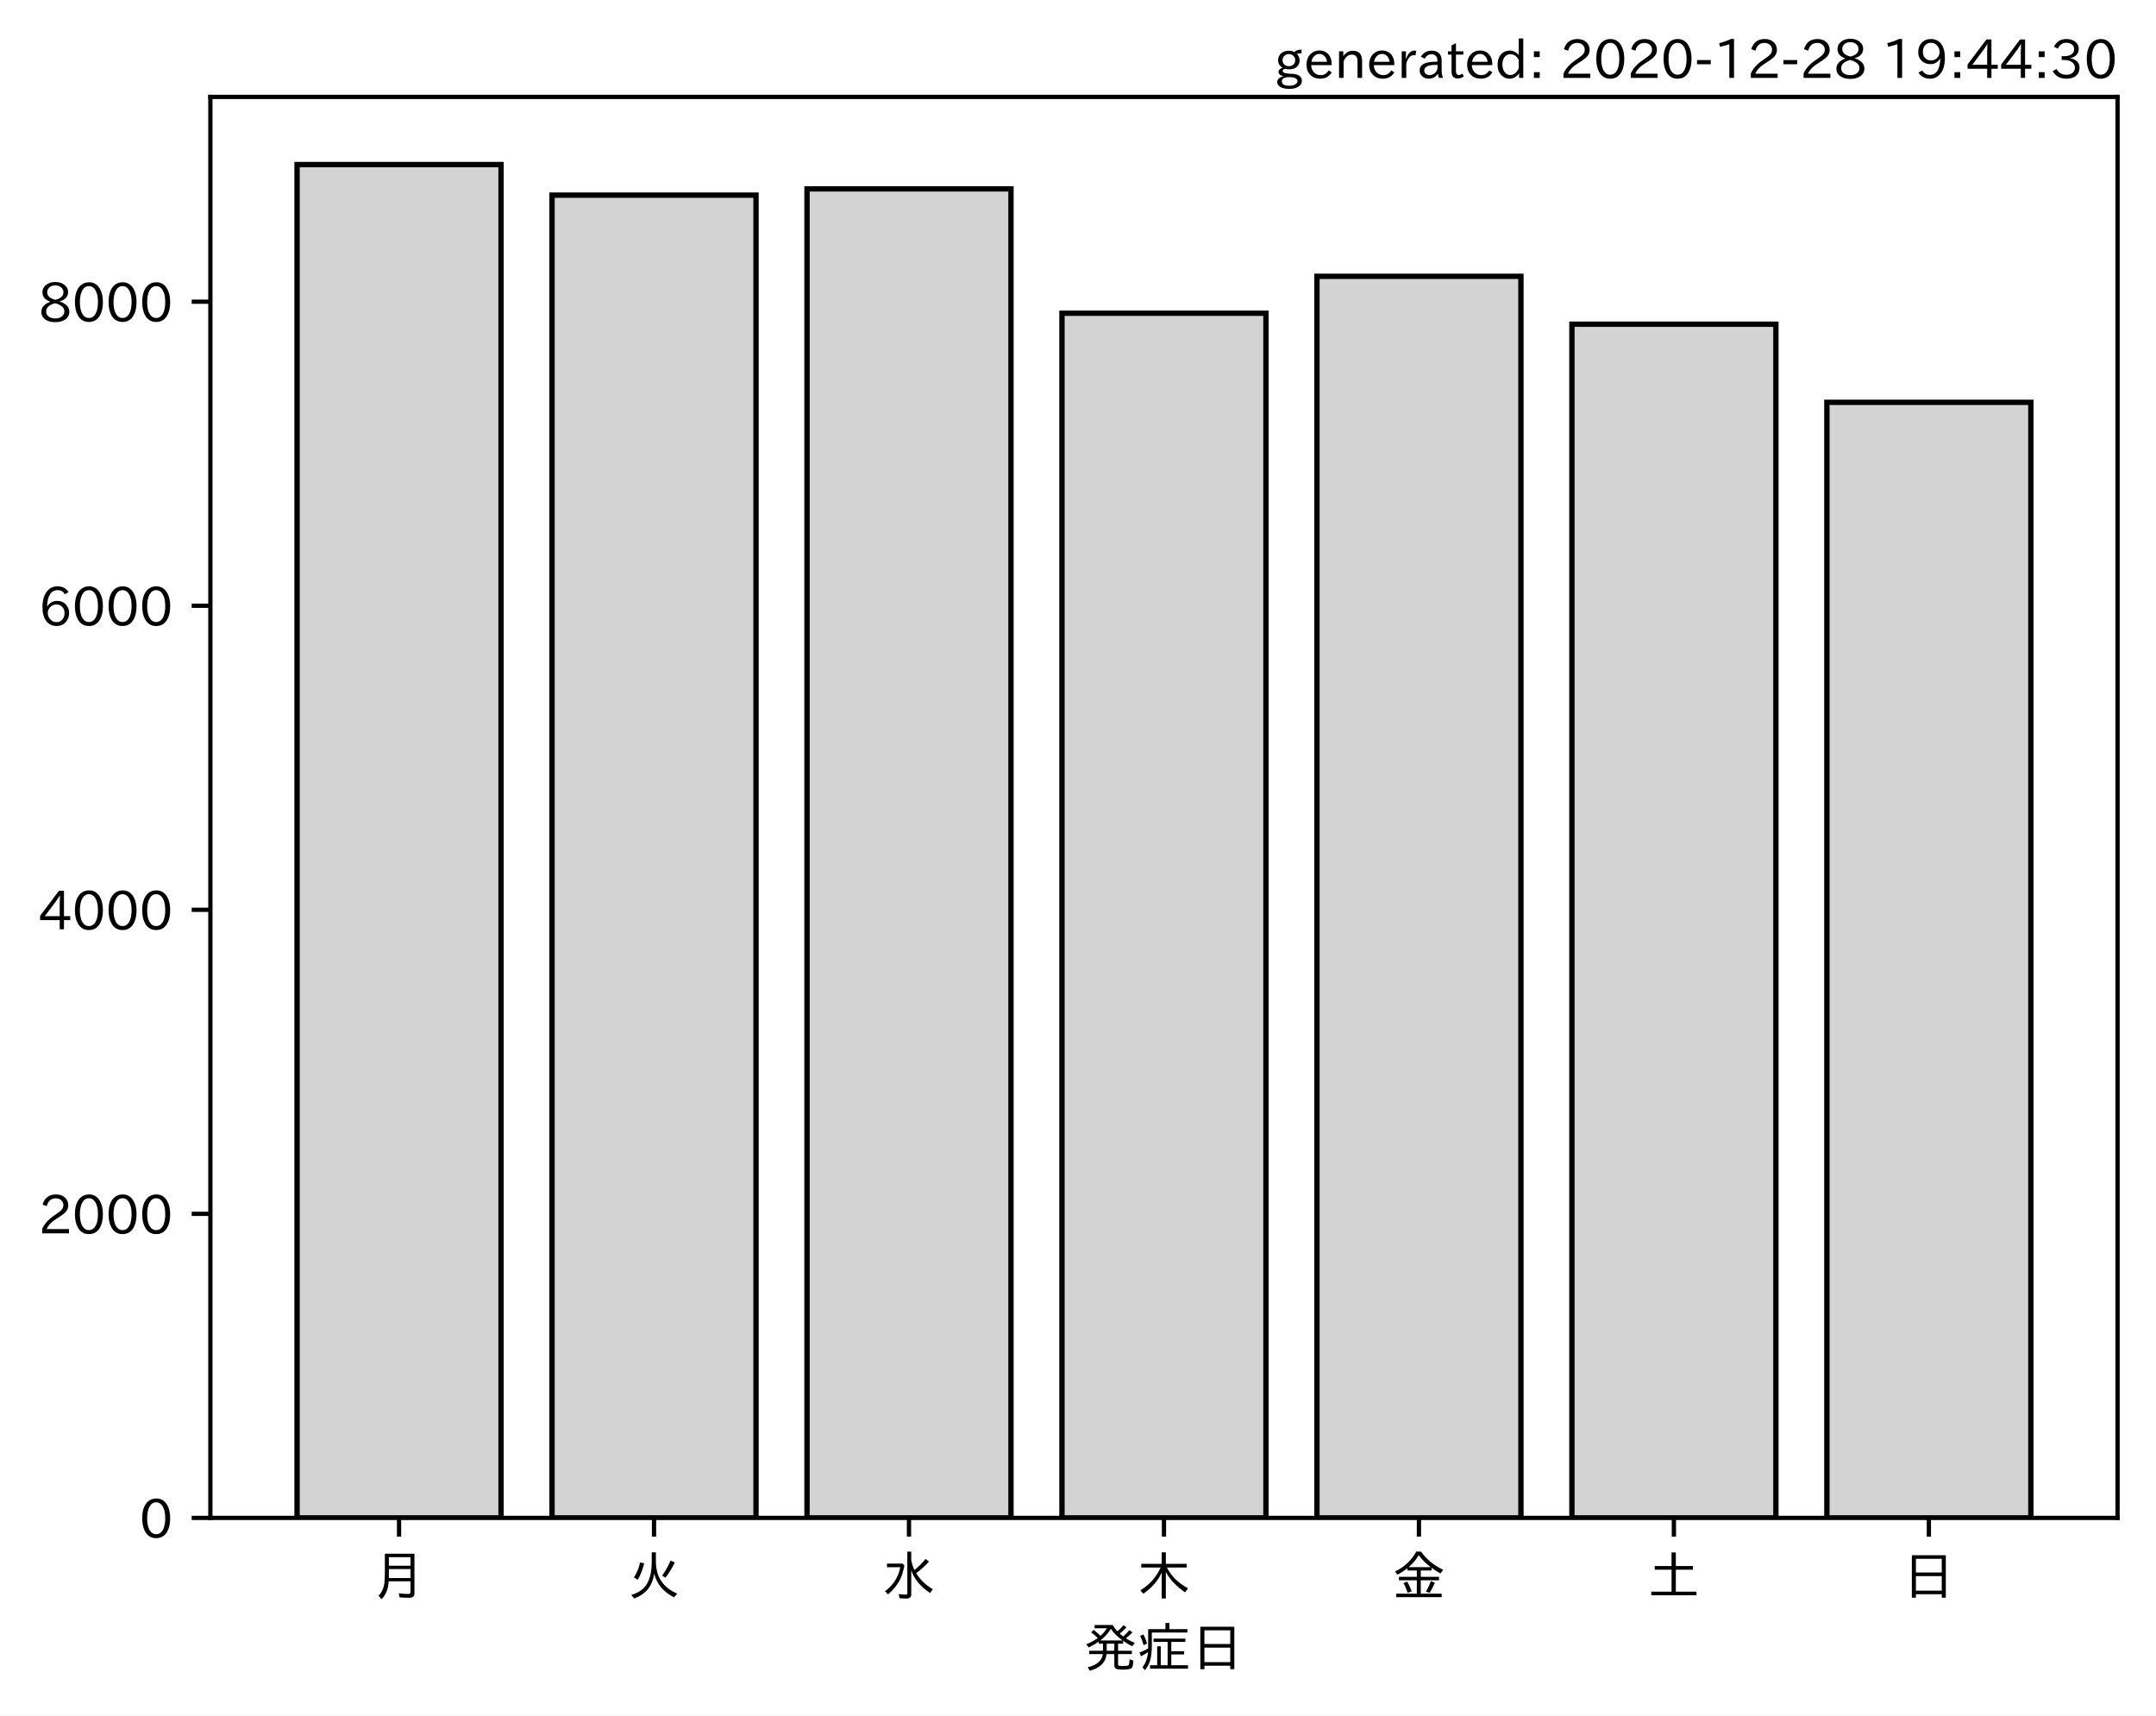
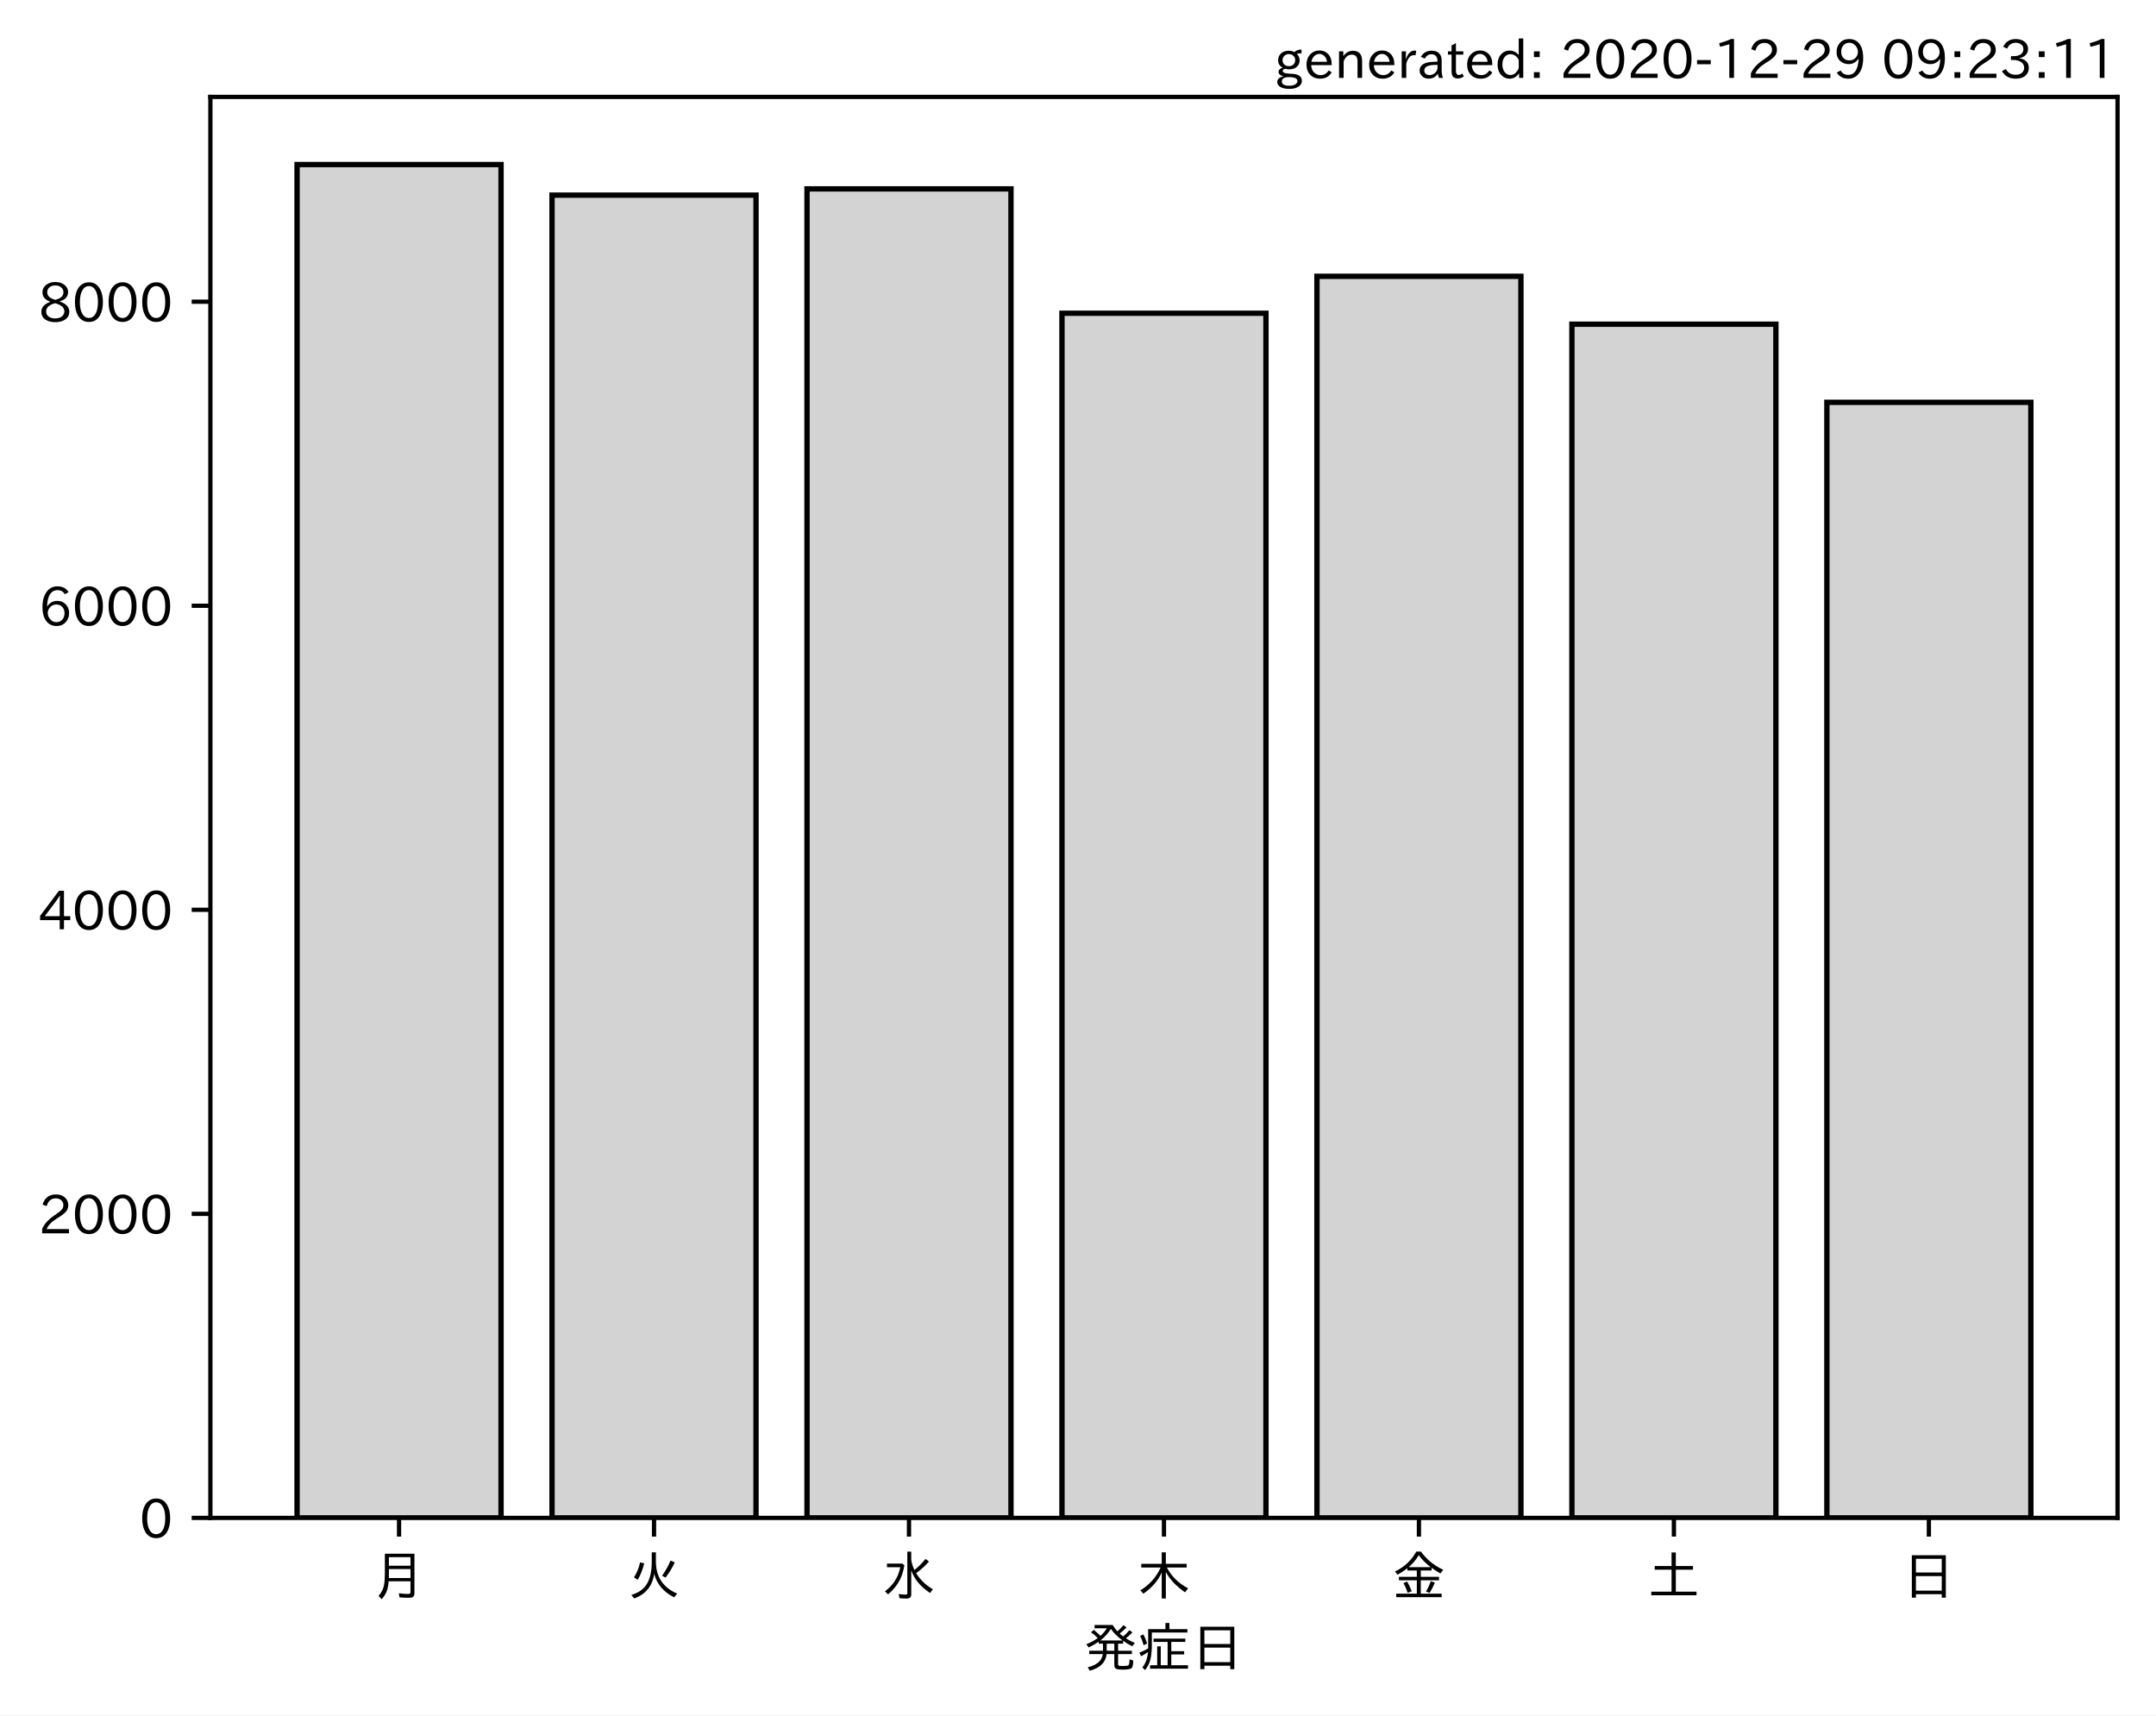
<svg xmlns="http://www.w3.org/2000/svg" xmlns:xlink="http://www.w3.org/1999/xlink" height="321.24pt" version="1.1" viewBox="0 0 403.714 321.24" width="403.714pt">
  <defs>
    <style type="text/css">*{stroke-linecap:butt;stroke-linejoin:round;}</style>
  </defs>
  <g id="figure_1">
    <g id="patch_1">
      <path d="M 0 321.24  L 403.714 321.24  L 403.714 0  L 0 0  z " style="fill:#ffffff;" />
    </g>
    <g id="axes_1">
      <g id="patch_2">
        <path d="M 39.394 284.259  L 396.514 284.259  L 396.514 18.147  L 39.394 18.147  z " style="fill:#ffffff;" />
      </g>
      <g id="patch_3">
-         <path clip-path="url(#p6e75cb87c2)" d="M 55.626 284.259  L 93.821 284.259  L 93.821 30.819  L 55.626 30.819  z " style="fill:#d3d3d3;stroke:#000000;stroke-linejoin:miter;" />
+         <path clip-path="url(#p8a40eedb04)" d="M 55.626 284.259  L 93.821 284.259  L 93.821 30.819  L 55.626 30.819  z " style="fill:#d3d3d3;stroke:#000000;stroke-linejoin:miter;" />
      </g>
      <g id="patch_4">
-         <path clip-path="url(#p6e75cb87c2)" d="M 103.37 284.259  L 141.564 284.259  L 141.564 36.541  L 103.37 36.541  z " style="fill:#d3d3d3;stroke:#000000;stroke-linejoin:miter;" />
+         <path clip-path="url(#p8a40eedb04)" d="M 103.37 284.259  L 141.564 284.259  L 141.564 36.541  L 103.37 36.541  z " style="fill:#d3d3d3;stroke:#000000;stroke-linejoin:miter;" />
      </g>
      <g id="patch_5">
-         <path clip-path="url(#p6e75cb87c2)" d="M 151.113 284.259  L 189.308 284.259  L 189.308 35.374  L 151.113 35.374  z " style="fill:#d3d3d3;stroke:#000000;stroke-linejoin:miter;" />
+         <path clip-path="url(#p8a40eedb04)" d="M 151.113 284.259  L 189.308 284.259  L 189.308 35.374  L 151.113 35.374  z " style="fill:#d3d3d3;stroke:#000000;stroke-linejoin:miter;" />
      </g>
      <g id="patch_6">
-         <path clip-path="url(#p6e75cb87c2)" d="M 198.856 284.259  L 237.051 284.259  L 237.051 58.662  L 198.856 58.662  z " style="fill:#d3d3d3;stroke:#000000;stroke-linejoin:miter;" />
+         <path clip-path="url(#p8a40eedb04)" d="M 198.856 284.259  L 237.051 284.259  L 237.051 58.662  L 198.856 58.662  z " style="fill:#d3d3d3;stroke:#000000;stroke-linejoin:miter;" />
      </g>
      <g id="patch_7">
-         <path clip-path="url(#p6e75cb87c2)" d="M 246.6 284.259  L 284.794 284.259  L 284.794 51.744  L 246.6 51.744  z " style="fill:#d3d3d3;stroke:#000000;stroke-linejoin:miter;" />
+         <path clip-path="url(#p8a40eedb04)" d="M 246.6 284.259  L 284.794 284.259  L 284.794 51.744  L 246.6 51.744  z " style="fill:#d3d3d3;stroke:#000000;stroke-linejoin:miter;" />
      </g>
      <g id="patch_8">
-         <path clip-path="url(#p6e75cb87c2)" d="M 294.343 284.259  L 332.538 284.259  L 332.538 60.712  L 294.343 60.712  z " style="fill:#d3d3d3;stroke:#000000;stroke-linejoin:miter;" />
+         <path clip-path="url(#p8a40eedb04)" d="M 294.343 284.259  L 332.538 284.259  L 332.538 60.712  L 294.343 60.712  z " style="fill:#d3d3d3;stroke:#000000;stroke-linejoin:miter;" />
      </g>
      <g id="patch_9">
-         <path clip-path="url(#p6e75cb87c2)" d="M 342.086 284.259  L 380.281 284.259  L 380.281 75.346  L 342.086 75.346  z " style="fill:#d3d3d3;stroke:#000000;stroke-linejoin:miter;" />
+         <path clip-path="url(#p8a40eedb04)" d="M 342.086 284.259  L 380.281 284.259  L 380.281 75.346  L 342.086 75.346  z " style="fill:#d3d3d3;stroke:#000000;stroke-linejoin:miter;" />
      </g>
      <g id="matplotlib.axis_1">
        <g id="xtick_1">
          <g id="line2d_1">
            <defs>
-               <path d="M 0 0  L 0 3.5  " id="mfa8b231a31" style="stroke:#000000;stroke-width:0.8;" />
+               <path d="M 0 0  L 0 3.5  " id="mcf5eebe479" style="stroke:#000000;stroke-width:0.8;" />
            </defs>
            <g>
-               <use style="stroke:#000000;stroke-width:0.8;" x="74.724" xlink:href="#mfa8b231a31" y="284.259" />
+               <use style="stroke:#000000;stroke-width:0.8;" x="74.724" xlink:href="#mcf5eebe479" y="284.259" />
            </g>
          </g>
          <g id="text_1">
            <g transform="translate(69.7238 298.7493)scale(0.1 -0.1)">
              <defs>
                <path d="M 78.812 77.875  L 78.812 4  Q 78.812 -1.219 76.078 -3.172  Q 73.969 -4.688 68.797 -4.688  Q 60.844 -4.688 50.828 -3.859  L 49.516 3.812  Q 58.594 2.484 67.094 2.484  Q 70.359 2.484 71.047 4.109  Q 71.391 4.891 71.391 6.844  L 71.391 26.125  L 30.516 26.125  Q 29.781 14.938 26.812 7.422  Q 24.031 0.094 17.438 -7.375  L 11.625 -0.984  Q 19.672 7.422 21.922 19.438  Q 23.438 27.688 23.438 41.406  L 23.438 77.875  z M 30.953 71.391  L 30.953 55.328  L 71.391 55.328  L 71.391 71.391  z M 30.953 49.125  L 30.953 39.938  Q 30.953 35.75 30.859 33.547  L 30.859 32.328  L 71.391 32.328  L 71.391 49.125  z " id="IPAexGothic-26376" />
              </defs>
              <use xlink:href="#IPAexGothic-26376" />
            </g>
          </g>
        </g>
        <g id="xtick_2">
          <g id="line2d_2">
            <g>
-               <use style="stroke:#000000;stroke-width:0.8;" x="122.467" xlink:href="#mfa8b231a31" y="284.259" />
+               <use style="stroke:#000000;stroke-width:0.8;" x="122.467" xlink:href="#mcf5eebe479" y="284.259" />
            </g>
          </g>
          <g id="text_2">
            <g transform="translate(117.4671 298.7493)scale(0.1 -0.1)">
              <defs>
                <path d="M 53.516 80.422  L 53.516 63.188  Q 53.516 20.359 93.406 3.078  L 87.5 -3.812  Q 57.672 11.328 50.297 40.375  Q 45.359 5.672 12.797 -5.906  L 7.422 0.688  Q 28.859 6.844 37.406 22.609  Q 45.703 37.844 45.703 62.016  L 45.703 80.422  z M 12.406 33.5  Q 20.703 46.141 23.828 61.531  L 31.641 59.906  Q 27 41.312 19.438 29  z M 65.141 36.625  Q 74.656 50.047 80.906 64.984  L 88.922 61.531  Q 81.109 45.406 71.531 33.109  z " id="IPAexGothic-28779" />
              </defs>
              <use xlink:href="#IPAexGothic-28779" />
            </g>
          </g>
        </g>
        <g id="xtick_3">
          <g id="line2d_3">
            <g>
-               <use style="stroke:#000000;stroke-width:0.8;" x="170.21" xlink:href="#mfa8b231a31" y="284.259" />
+               <use style="stroke:#000000;stroke-width:0.8;" x="170.21" xlink:href="#mcf5eebe479" y="284.259" />
            </g>
          </g>
          <g id="text_3">
            <g transform="translate(165.2104 298.7493)scale(0.1 -0.1)">
              <defs>
                <path d="M 54.203 65.922  Q 56.156 55.562 60.203 47.312  Q 71.578 56.453 81 68.109  L 87.406 63.188  Q 77.25 51.516 63.375 41.406  Q 75 22.609 94.672 11.375  L 89.5 4.297  Q 62.75 21.781 54.203 46.781  L 54.203 0.984  Q 54.203 -6.109 44.875 -6.109  Q 38.812 -6.109 32.172 -5.422  L 30.766 2.391  Q 38.422 1.219 44 1.219  Q 46.875 1.219 46.875 4.109  L 46.875 81.688  L 54.203 81.688  z M 8.797 59.281  L 38.094 59.281  L 41.359 55.766  Q 38.672 41.219 34.078 31.297  Q 26.656 15.375 10.891 1.703  L 4.984 7.422  Q 28.266 24.656 33.688 52.594  L 8.797 52.594  z " id="IPAexGothic-27700" />
              </defs>
              <use xlink:href="#IPAexGothic-27700" />
            </g>
          </g>
        </g>
        <g id="xtick_4">
          <g id="line2d_4">
            <g>
-               <use style="stroke:#000000;stroke-width:0.8;" x="217.954" xlink:href="#mfa8b231a31" y="284.259" />
+               <use style="stroke:#000000;stroke-width:0.8;" x="217.954" xlink:href="#mcf5eebe479" y="284.259" />
            </g>
          </g>
          <g id="text_4">
            <g transform="translate(212.9538 298.7493)scale(0.1 -0.1)">
              <defs>
                <path d="M 55.422 52  Q 68.5 27 95.125 13.094  L 89.5 5.516  Q 64.594 22.797 53.516 43.703  L 53.516 -6  L 45.797 -6  L 45.797 42.672  Q 35.5 19.578 11.422 2.984  L 5.812 9.281  Q 31.453 24.75 43.797 52  L 7.516 52  L 7.516 58.891  L 45.797 58.891  L 45.797 80.469  L 53.516 80.469  L 53.516 58.891  L 92.531 58.891  L 92.531 52  z " id="IPAexGothic-26408" />
              </defs>
              <use xlink:href="#IPAexGothic-26408" />
            </g>
          </g>
        </g>
        <g id="xtick_5">
          <g id="line2d_5">
            <g>
-               <use style="stroke:#000000;stroke-width:0.8;" x="265.697" xlink:href="#mfa8b231a31" y="284.259" />
+               <use style="stroke:#000000;stroke-width:0.8;" x="265.697" xlink:href="#mcf5eebe479" y="284.259" />
            </g>
          </g>
          <g id="text_5">
            <g transform="translate(260.6971 298.7493)scale(0.1 -0.1)">
              <defs>
                <path d="M 53.469 46.391  L 53.469 34.516  L 87.547 34.516  L 87.547 28.125  L 53.469 28.125  L 53.469 2.984  L 92.531 2.984  L 92.531 -3.516  L 7.516 -3.516  L 7.516 2.984  L 46.047 2.984  L 46.047 28.125  L 12.547 28.125  L 12.547 34.516  L 46.047 34.516  L 46.047 46.391  L 28.422 46.391  L 28.422 50.688  Q 19.734 43.891 9.906 38.531  L 5.219 44.578  Q 31.344 56.984 45.016 81.781  L 53.766 81.781  Q 70.359 59.234 95.453 47.797  L 90.234 40.828  Q 81.547 45.844 73.641 51.469  L 73.641 46.391  z M 72.016 52.688  Q 59.078 62.406 49.562 75.094  Q 42.828 63.141 30.812 52.688  z M 28.719 4.688  Q 26.078 13.719 21 22.797  L 27.875 25.688  Q 31.938 19.188 36.531 7.516  z M 63.188 6.891  Q 68.797 16.406 72.219 26.516  L 79.891 23.578  Q 75.922 14.156 70.125 4.5  z " id="IPAexGothic-37329" />
              </defs>
              <use xlink:href="#IPAexGothic-37329" />
            </g>
          </g>
        </g>
        <g id="xtick_6">
          <g id="line2d_6">
            <g>
-               <use style="stroke:#000000;stroke-width:0.8;" x="313.44" xlink:href="#mfa8b231a31" y="284.259" />
+               <use style="stroke:#000000;stroke-width:0.8;" x="313.44" xlink:href="#mcf5eebe479" y="284.259" />
            </g>
          </g>
          <g id="text_6">
            <g transform="translate(308.4404 298.7493)scale(0.1 -0.1)">
              <defs>
                <path d="M 45.609 54.781  L 45.609 80.172  L 53.609 80.172  L 53.609 54.781  L 85.688 54.781  L 85.688 47.906  L 53.609 47.906  L 53.609 6.781  L 92.328 6.781  L 92.328 0  L 7.625 0  L 7.625 6.781  L 45.609 6.781  L 45.609 47.906  L 14.109 47.906  L 14.109 54.781  z " id="IPAexGothic-22303" />
              </defs>
              <use xlink:href="#IPAexGothic-22303" />
            </g>
          </g>
        </g>
        <g id="xtick_7">
          <g id="line2d_7">
            <g>
-               <use style="stroke:#000000;stroke-width:0.8;" x="361.184" xlink:href="#mfa8b231a31" y="284.259" />
+               <use style="stroke:#000000;stroke-width:0.8;" x="361.184" xlink:href="#mcf5eebe479" y="284.259" />
            </g>
          </g>
          <g id="text_7">
            <g transform="translate(356.1837 298.7493)scale(0.1 -0.1)">
              <defs>
                <path d="M 81.734 75  L 81.734 -4.5  L 74.125 -4.5  L 74.125 2  L 25.734 2  L 25.734 -4.5  L 18.109 -4.5  L 18.109 75  z M 25.734 68.312  L 25.734 42.672  L 74.125 42.672  L 74.125 68.312  z M 25.734 35.891  L 25.734 8.688  L 74.125 8.688  L 74.125 35.891  z " id="IPAexGothic-26085" />
              </defs>
              <use xlink:href="#IPAexGothic-26085" />
            </g>
          </g>
        </g>
        <g id="text_8">
          <g transform="translate(202.9538 312.1399)scale(0.1 -0.1)">
            <defs>
              <path d="M 73.734 56.844  Q 80.609 62.75 85.203 68.609  L 91.109 64.406  Q 84.469 57.812 78.719 53.328  Q 85.938 48.688 95.406 44.625  L 90.625 38.375  Q 81.734 42.781 73.531 48.641  L 73.531 43.312  L 64.109 43.312  L 64.109 29.984  L 89.891 29.984  L 89.891 23.781  L 64.109 23.781  L 64.109 5.609  Q 64.109 2.484 65.719 2.047  Q 67.391 1.469 73.094 1.469  Q 82.125 1.469 83.594 2.984  Q 85.062 4.438 85.5 11.969  Q 85.5 13.484 85.594 14.062  L 92.625 11.578  Q 92.188 0.391 89.703 -2.203  Q 87.062 -5.328 72.609 -5.328  Q 63.812 -5.328 60.938 -4  Q 57.031 -2.344 57.031 3.328  L 57.031 23.781  L 42.578 23.781  Q 40.188 0.531 11.078 -7.422  L 7.281 -0.984  Q 33.25 5.422 35.5 23.781  L 10.016 23.781  L 10.016 29.984  L 35.797 29.984  L 35.797 43.312  L 27.781 43.312  L 27.781 47.016  Q 19.734 41.359 9.078 36.188  L 4.5 42.188  Q 16.312 46.734 25.984 53.812  Q 19.828 60.156 13.484 64.594  L 18.609 69.141  Q 26.516 62.594 31.109 58.016  Q 38.031 64.062 43.172 72.125  L 20.062 72.125  L 20.062 78.219  L 54 78.219  Q 58.203 71.344 62.891 66.312  Q 69.094 71.625 74.031 77.938  L 79.828 73.734  Q 74.172 67.625 67.094 62.203  Q 70.406 59.078 73.734 56.844  z M 57.031 43.312  L 42.781 43.312  L 42.781 29.984  L 57.031 29.984  z M 30.906 49.312  L 72.516 49.312  Q 58.688 59.281 50.594 71  Q 43.219 58.891 30.906 49.312  z " id="IPAexGothic-30330" />
              <path d="M 63.719 2.875  L 95.016 2.875  L 95.016 -3.516  L 23.969 -3.516  L 23.969 2.875  L 37.312 2.875  L 37.312 38.281  L 44 38.281  L 44 2.875  L 56.844 2.875  L 56.844 46.578  L 30.516 46.578  L 30.516 52.781  L 90.047 52.781  L 90.047 46.578  L 63.719 46.578  L 63.719 29.203  L 87.797 29.203  L 87.797 23.094  L 63.719 23.094  z M 60.203 70.516  L 93.891 70.516  L 93.891 64.109  L 27.297 64.109  L 27.297 41.406  Q 27.297 23.141 24.219 12.203  Q 21.391 2.25 14.594 -6.203  L 9.625 -1.172  Q 18.75 10.359 20.125 27.484  Q 15.438 24.125 7.078 19.734  L 4 26.609  Q 12.312 29.594 20.406 34.328  L 20.406 37.891  L 20.406 70.516  L 52.781 70.516  L 52.781 81.984  L 60.203 81.984  z M 12.016 40.375  Q 8.891 50.781 5.422 57.906  L 11.375 60.594  Q 15.234 53.859 18.406 43.703  z " id="IPAexGothic-30151" />
            </defs>
            <use xlink:href="#IPAexGothic-30330" />
            <use x="100" xlink:href="#IPAexGothic-30151" />
            <use x="200" xlink:href="#IPAexGothic-26085" />
          </g>
        </g>
      </g>
      <g id="matplotlib.axis_2">
        <g id="ytick_1">
          <g id="line2d_8">
            <defs>
-               <path d="M 0 0  L -3.5 0  " id="ma1ce59555f" style="stroke:#000000;stroke-width:0.8;" />
+               <path d="M 0 0  L -3.5 0  " id="m0d7bec3549" style="stroke:#000000;stroke-width:0.8;" />
            </defs>
            <g>
-               <use style="stroke:#000000;stroke-width:0.8;" x="39.394" xlink:href="#ma1ce59555f" y="284.259" />
+               <use style="stroke:#000000;stroke-width:0.8;" x="39.394" xlink:href="#m0d7bec3549" y="284.259" />
            </g>
          </g>
          <g id="text_9">
            <g transform="translate(26.09531 288.0039)scale(0.1 -0.1)">
              <defs>
                <path d="M 31.844 73.828  Q 45.016 73.828 52.094 61.625  Q 57.719 51.953 57.719 36.625  Q 57.719 21.438 52.094 11.578  Q 45.125 -0.484 31.5 -0.484  Q 17.922 -0.484 10.938 11.578  Q 5.328 21.438 5.328 36.719  Q 5.328 58.016 15.625 67.719  Q 22.172 73.828 31.844 73.828  z M 31.5 66.656  Q 23.688 66.656 19.188 58.734  Q 14.594 50.734 14.594 36.625  Q 14.594 22.75 19.094 14.797  Q 23.641 6.984 31.5 6.984  Q 40.922 6.984 45.453 18.016  Q 48.438 25.344 48.438 37.109  Q 48.438 50.875 43.844 58.734  Q 39.203 66.656 31.5 66.656  z " id="IPAexGothic-48" />
              </defs>
              <use xlink:href="#IPAexGothic-48" />
            </g>
          </g>
        </g>
        <g id="ytick_2">
          <g id="line2d_9">
            <g>
-               <use style="stroke:#000000;stroke-width:0.8;" x="39.394" xlink:href="#ma1ce59555f" y="227.319" />
+               <use style="stroke:#000000;stroke-width:0.8;" x="39.394" xlink:href="#m0d7bec3549" y="227.319" />
            </g>
          </g>
          <g id="text_10">
            <g transform="translate(7.2 231.0639)scale(0.1 -0.1)">
              <defs>
                <path d="M 57.172 0.984  L 6.984 0.984  L 6.984 9.281  Q 12.891 23.047 29.594 34.422  L 32.375 36.281  Q 40.922 42.141 43.609 45.406  Q 46.688 49.266 46.688 53.812  Q 46.688 58.938 43.062 62.547  Q 39.062 66.547 32.562 66.547  Q 19.531 66.547 15.484 52  L 7.766 54.781  Q 13.328 73.828 33.062 73.828  Q 43.844 73.828 50.25 67.438  Q 55.859 61.672 55.859 53.516  Q 55.859 47.469 52.25 42.531  Q 48.922 37.75 36.969 30.281  L 34.859 29  Q 19.625 19.578 15.281 8.891  L 57.172 8.891  z " id="IPAexGothic-50" />
              </defs>
              <use xlink:href="#IPAexGothic-50" />
              <use x="62.988" xlink:href="#IPAexGothic-48" />
              <use x="125.977" xlink:href="#IPAexGothic-48" />
              <use x="188.965" xlink:href="#IPAexGothic-48" />
            </g>
          </g>
        </g>
        <g id="ytick_3">
          <g id="line2d_10">
            <g>
-               <use style="stroke:#000000;stroke-width:0.8;" x="39.394" xlink:href="#ma1ce59555f" y="170.379" />
+               <use style="stroke:#000000;stroke-width:0.8;" x="39.394" xlink:href="#m0d7bec3549" y="170.379" />
            </g>
          </g>
          <g id="text_11">
            <g transform="translate(7.2 174.1239)scale(0.1 -0.1)">
              <defs>
                <path d="M 59.578 18.109  L 47.797 18.109  L 47.797 0.984  L 39.797 0.984  L 39.797 18.109  L 3.078 18.109  L 3.078 26.125  L 38.375 73.094  L 47.797 73.094  L 47.797 25.531  L 59.578 25.531  z M 40.281 64.203  L 39.984 64.203  Q 35.594 57.125 31.297 51.312  L 11.859 25.531  L 39.797 25.531  L 39.797 49.125  Q 39.797 54.391 40.281 64.203  z " id="IPAexGothic-52" />
              </defs>
              <use xlink:href="#IPAexGothic-52" />
              <use x="62.988" xlink:href="#IPAexGothic-48" />
              <use x="125.977" xlink:href="#IPAexGothic-48" />
              <use x="188.965" xlink:href="#IPAexGothic-48" />
            </g>
          </g>
        </g>
        <g id="ytick_4">
          <g id="line2d_11">
            <g>
-               <use style="stroke:#000000;stroke-width:0.8;" x="39.394" xlink:href="#ma1ce59555f" y="113.439" />
+               <use style="stroke:#000000;stroke-width:0.8;" x="39.394" xlink:href="#m0d7bec3549" y="113.439" />
            </g>
          </g>
          <g id="text_12">
            <g transform="translate(7.2 117.1839)scale(0.1 -0.1)">
              <defs>
                <path d="M 16.5 36.375  Q 23.578 46.578 34.906 46.578  Q 45.406 46.578 51.812 39.266  Q 57.422 32.906 57.422 23.781  Q 57.422 13.812 51.125 6.781  Q 44.578 -0.484 34.031 -0.484  Q 21.484 -0.484 14.406 9.078  Q 7.516 18.406 7.516 34.812  Q 7.516 53.516 15.828 64.203  Q 23.344 73.828 35.5 73.828  Q 49.859 73.828 56.391 62.891  L 49.219 58.984  Q 45.219 66.656 35.938 66.656  Q 17.484 66.656 16.109 36.375  z M 33.453 39.797  Q 26.312 39.797 21.625 34.469  Q 17.438 29.688 17.438 24.078  Q 17.438 18.062 21.141 13.188  Q 26.125 6.688 33.734 6.688  Q 41.703 6.688 45.953 13.188  Q 48.828 17.625 48.828 23.484  Q 48.828 30.375 45.016 34.812  Q 40.625 39.797 33.453 39.797  z " id="IPAexGothic-54" />
              </defs>
              <use xlink:href="#IPAexGothic-54" />
              <use x="62.988" xlink:href="#IPAexGothic-48" />
              <use x="125.977" xlink:href="#IPAexGothic-48" />
              <use x="188.965" xlink:href="#IPAexGothic-48" />
            </g>
          </g>
        </g>
        <g id="ytick_5">
          <g id="line2d_12">
            <g>
-               <use style="stroke:#000000;stroke-width:0.8;" x="39.394" xlink:href="#ma1ce59555f" y="56.499" />
+               <use style="stroke:#000000;stroke-width:0.8;" x="39.394" xlink:href="#m0d7bec3549" y="56.499" />
            </g>
          </g>
          <g id="text_13">
            <g transform="translate(7.2 60.24388)scale(0.1 -0.1)">
              <defs>
                <path d="M 39.703 37.891  Q 57.812 31.734 57.812 18.703  Q 57.812 8.453 48.438 3.078  Q 41.609 -0.875 31.5 -0.875  Q 21.344 -0.875 14.5 3.078  Q 5.422 8.297 5.422 18.406  Q 5.422 31.062 22.016 37.203  L 22.016 37.5  Q 7.516 42.719 7.516 54.828  Q 7.516 64.062 15.328 69.625  Q 21.969 74.312 31.547 74.312  Q 42.234 74.312 48.922 68.797  Q 55.516 63.578 55.516 55.719  Q 55.516 42.281 39.703 38.188  z M 31.594 41.016  Q 46.828 44.625 46.828 55.125  Q 46.828 61.188 41.797 64.844  Q 37.703 67.922 31.5 67.922  Q 25.094 67.922 20.797 64.5  Q 16.406 60.891 16.406 55.031  Q 16.406 49.219 21.094 45.703  Q 23.344 43.891 26.906 42.531  Q 31 40.875 31.594 41.016  z M 30.906 34.516  Q 14.406 30.172 14.406 19  Q 14.406 12.109 20.516 8.688  Q 25.094 6.109 31.391 6.109  Q 40.234 6.109 45.016 10.891  Q 48.531 14.406 48.531 19.531  Q 48.531 24.906 43.656 28.906  Q 40.766 31.156 36.719 32.812  Q 31.984 34.719 30.906 34.516  z " id="IPAexGothic-56" />
              </defs>
              <use xlink:href="#IPAexGothic-56" />
              <use x="62.988" xlink:href="#IPAexGothic-48" />
              <use x="125.977" xlink:href="#IPAexGothic-48" />
              <use x="188.965" xlink:href="#IPAexGothic-48" />
            </g>
          </g>
        </g>
      </g>
      <g id="patch_10">
        <path d="M 39.394 284.259  L 39.394 18.147  " style="fill:none;stroke:#000000;stroke-linecap:square;stroke-linejoin:miter;stroke-width:0.8;" />
      </g>
      <g id="patch_11">
        <path d="M 396.514 284.259  L 396.514 18.147  " style="fill:none;stroke:#000000;stroke-linecap:square;stroke-linejoin:miter;stroke-width:0.8;" />
      </g>
      <g id="patch_12">
        <path d="M 39.394 284.259  L 396.514 284.259  " style="fill:none;stroke:#000000;stroke-linecap:square;stroke-linejoin:miter;stroke-width:0.8;" />
      </g>
      <g id="patch_13">
        <path d="M 39.394 18.147  L 396.514 18.147  " style="fill:none;stroke:#000000;stroke-linecap:square;stroke-linejoin:miter;stroke-width:0.8;" />
      </g>
    </g>
    <g id="text_14">
      <g transform="translate(238.6184 14.69063)scale(0.1 -0.1)">
        <defs>
          <path d="M 20.797 17.969  Q 15.719 17.531 15.719 14.062  Q 15.719 9.578 27.547 8.984  L 33.297 8.688  Q 51.609 7.766 51.609 -4.594  Q 51.609 -10.938 45.703 -14.984  Q 39.359 -19.578 28.031 -19.578  Q 17.781 -19.578 11.531 -16.062  Q 5.516 -12.641 5.516 -6.688  Q 5.516 1.312 16.797 3.859  L 16.797 4.203  Q 7.906 6.453 7.906 12.156  Q 7.906 17.438 15.531 20.266  Q 7.125 24.609 7.125 34.078  Q 7.125 41.406 12.016 46.297  Q 17.625 51.906 27.156 51.906  Q 33.203 51.906 37.844 49.266  Q 41.406 53.953 50.922 54.109  L 50.922 47.078  Q 44.344 46.922 42.234 45.906  Q 47.406 40.828 47.406 33.891  Q 47.406 27 42.719 22.266  Q 37.5 17.094 28.328 17.094  Q 24.422 17.094 20.797 17.969  z M 27.094 45.609  Q 22.016 45.609 18.703 42.281  Q 15.438 39.016 15.438 34.078  Q 15.438 29.25 18.5 26.312  Q 21.828 23 27.438 23  Q 32.719 23 35.891 26.219  Q 39.109 29.391 39.109 34.422  Q 39.109 39.016 35.891 42.188  Q 32.516 45.609 27.094 45.609  z M 27.391 2.484  Q 14.109 2.484 14.109 -5.719  Q 14.109 -13.672 28.125 -13.672  Q 37.156 -13.672 41.219 -9.469  Q 43.312 -7.516 43.312 -4.891  Q 43.312 2.484 27.391 2.484  z " id="IPAexGothic-103" />
          <path d="M 13.484 24.906  Q 13.922 16.266 18.891 11.281  Q 23.969 6.203 31.203 6.203  Q 40.719 6.203 46.297 15.094  L 51.906 11.375  Q 44.828 -0.484 30.172 -0.484  Q 19.094 -0.484 11.969 6.594  Q 4.781 13.812 4.781 25.641  Q 4.781 38.188 12.312 45.703  Q 19 52.391 29 52.391  Q 38.422 52.391 44.781 46.188  Q 51.906 38.969 51.906 26.906  L 51.906 24.906  z M 43.062 31.203  Q 42.328 37.984 38.281 41.891  Q 34.281 45.906 28.812 45.906  Q 22.469 45.906 17.969 40.484  Q 14.891 36.812 13.969 31.203  z " id="IPAexGothic-101" />
          <path d="M 52 0.984  L 43.406 0.984  L 43.406 31.891  Q 43.406 44.578 32.906 44.578  Q 22.312 44.578 17.391 31.891  L 17.391 0.984  L 8.797 0.984  L 8.797 50.781  L 16.797 50.781  L 16.797 41.797  Q 23.828 51.812 34.719 51.812  Q 52 51.812 52 32.375  z " id="IPAexGothic-110" />
          <path d="M 36.078 51.812  L 34.578 43.266  Q 32.906 43.609 31.594 43.609  Q 25.828 43.609 22.078 38.188  Q 17.391 31.344 17.391 26.172  L 17.391 0.984  L 8.797 0.984  L 8.797 50.781  L 16.891 50.781  L 16.5 35.984  L 16.703 35.984  Q 22.219 52.203 32.766 52.203  Q 34.469 52.203 36.078 51.812  z " id="IPAexGothic-114" />
          <path d="M 49.312 0.984  L 41.75 0.984  Q 39.984 4.734 39.547 8.688  L 39.203 8.688  Q 33.547 -0.391 22.312 -0.391  Q 14.594 -0.391 9.719 4.5  Q 5.422 8.797 5.422 14.984  Q 5.422 30.422 32.031 31.203  L 38.719 31.391  L 38.719 33.984  Q 38.719 39.203 35.75 42.188  Q 32.625 45.312 27.734 45.312  Q 19.344 45.312 15.141 37.156  L 7.719 40.578  Q 14.656 52 27.938 52  Q 37.109 52 42.047 46.875  Q 46.625 42.281 46.625 33.891  L 46.625 15.578  Q 46.625 6.25 49.312 0.984  z M 38.922 25.391  L 33.453 25.297  Q 14.109 24.859 14.109 14.891  Q 14.109 11.375 16.406 9.078  Q 19.234 6.297 23.828 6.297  Q 30.219 6.297 34.906 10.984  Q 38.922 15.141 38.922 21  z " id="IPAexGothic-97" />
          <path d="M 33.203 3.766  Q 27.641 -0.094 21.828 -0.094  Q 10.203 -0.094 10.203 12.984  L 10.203 44.672  L 3.422 44.672  L 3.422 50.781  L 10.203 50.781  L 10.203 61.969  L 18.406 66.062  L 18.406 50.781  L 32.234 50.781  L 32.234 44.672  L 18.406 44.672  L 18.406 14.156  Q 18.406 6.5 23.641 6.5  Q 27.156 6.5 30.328 9.188  z " id="IPAexGothic-116" />
          <path d="M 52.984 0.984  L 45.172 0.984  L 45.172 9.672  Q 38.141 -0.484 27.391 -0.484  Q 18.453 -0.484 12.312 5.812  Q 4.891 13.188 4.891 25.984  Q 4.891 38.531 12.062 45.906  Q 18.266 52.203 27.391 52.203  Q 37.25 52.203 44.484 43.891  L 44.484 74.906  L 52.984 74.906  z M 44.484 20.359  L 44.484 32.766  Q 44.484 37.703 38.375 42.281  Q 34.078 45.406 28.953 45.406  Q 23.188 45.406 19.188 41.406  Q 13.875 36.078 13.875 26.219  Q 13.875 17.328 18.266 11.719  Q 22.516 6.391 28.859 6.391  Q 36.281 6.391 41.5 13.672  Q 44.484 17.719 44.484 20.359  z " id="IPAexGothic-100" />
          <path d="M 21.391 39.984  L 10.5 39.984  L 10.5 50.781  L 21.391 50.781  z M 21.391 0.984  L 10.5 0.984  L 10.5 11.766  L 21.391 11.766  z " id="IPAexGothic-58" />
          <path id="IPAexGothic-32" />
          <path d="M 30.766 26.609  L 4.984 26.609  L 4.984 34.422  L 30.766 34.422  z " id="IPAexGothic-45" />
          <path d="M 38.484 0.984  L 29.688 0.984  L 29.688 64.109  Q 21.438 61.281 12.312 59.328  L 10.688 66.109  Q 23.734 69.391 32.906 73.922  L 38.484 73.922  z " id="IPAexGothic-49" />
          <path d="M 46.625 36.812  Q 39.75 26.812 28.328 26.812  Q 19.578 26.812 13.234 32.125  Q 5.719 38.422 5.719 49.422  Q 5.719 59.578 12.016 66.656  Q 18.453 73.828 29.203 73.828  Q 43.75 73.828 50.641 61.719  Q 55.609 52.781 55.609 38.625  Q 55.609 19.531 47.516 9.188  Q 39.891 -0.484 27.641 -0.484  Q 13.422 -0.484 6.109 10.984  L 13.328 14.891  Q 18.062 6.688 27.391 6.688  Q 45.656 6.688 47.016 36.812  z M 29.5 66.844  Q 22.656 66.844 18.312 61.719  Q 14.406 57.078 14.406 50  Q 14.406 42.828 18.109 38.719  Q 22.406 33.797 29.781 33.797  Q 37.984 33.797 42.625 40.188  Q 45.703 44.484 45.703 49.516  Q 45.703 55.516 42.094 60.359  Q 37.109 66.844 29.5 66.844  z " id="IPAexGothic-57" />
          <path d="M 37.203 37.797  Q 54.781 34.625 54.781 19.969  Q 54.781 11.188 48.875 5.562  Q 42.328 -0.484 30.375 -0.484  Q 12.453 -0.484 4.5 13.766  L 11.812 17.672  Q 17.328 6.891 30.281 6.891  Q 37.891 6.891 42.094 10.797  Q 46.094 14.5 46.094 20.172  Q 46.094 26.859 40.094 30.906  Q 34.625 34.578 25.688 34.578  L 21.297 34.578  L 21.297 41.703  L 25.875 41.703  Q 34.859 41.703 39.594 45.125  Q 44.672 48.734 44.672 54.828  Q 44.672 61.469 38.969 64.656  Q 35.297 66.844 30.172 66.844  Q 19.344 66.844 14.109 55.906  L 6.781 59.422  Q 14.016 73.828 30.281 73.828  Q 40.578 73.828 46.969 68.656  Q 53.375 63.578 53.375 55.219  Q 53.375 47.312 47.172 42.281  Q 43.172 39.062 37.203 38.188  z " id="IPAexGothic-51" />
        </defs>
        <use xlink:href="#IPAexGothic-103" />
        <use x="55.518" xlink:href="#IPAexGothic-101" />
        <use x="112.402" xlink:href="#IPAexGothic-110" />
        <use x="172.803" xlink:href="#IPAexGothic-101" />
        <use x="229.688" xlink:href="#IPAexGothic-114" />
        <use x="266.699" xlink:href="#IPAexGothic-97" />
        <use x="321.68" xlink:href="#IPAexGothic-116" />
        <use x="356.299" xlink:href="#IPAexGothic-101" />
        <use x="413.184" xlink:href="#IPAexGothic-100" />
        <use x="475.586" xlink:href="#IPAexGothic-58" />
        <use x="507.568" xlink:href="#IPAexGothic-32" />
        <use x="534.57" xlink:href="#IPAexGothic-50" />
        <use x="597.559" xlink:href="#IPAexGothic-48" />
        <use x="660.547" xlink:href="#IPAexGothic-50" />
        <use x="723.535" xlink:href="#IPAexGothic-48" />
        <use x="786.523" xlink:href="#IPAexGothic-45" />
        <use x="822.314" xlink:href="#IPAexGothic-49" />
        <use x="885.303" xlink:href="#IPAexGothic-50" />
        <use x="948.291" xlink:href="#IPAexGothic-45" />
        <use x="984.082" xlink:href="#IPAexGothic-50" />
-         <use x="1047.07" xlink:href="#IPAexGothic-56" />
+         <use x="1047.07" xlink:href="#IPAexGothic-57" />
        <use x="1110.059" xlink:href="#IPAexGothic-32" />
-         <use x="1137.061" xlink:href="#IPAexGothic-49" />
+         <use x="1137.061" xlink:href="#IPAexGothic-48" />
        <use x="1200.049" xlink:href="#IPAexGothic-57" />
        <use x="1263.037" xlink:href="#IPAexGothic-58" />
-         <use x="1295.02" xlink:href="#IPAexGothic-52" />
-         <use x="1358.008" xlink:href="#IPAexGothic-52" />
+         <use x="1295.02" xlink:href="#IPAexGothic-50" />
+         <use x="1358.008" xlink:href="#IPAexGothic-51" />
        <use x="1420.996" xlink:href="#IPAexGothic-58" />
-         <use x="1452.979" xlink:href="#IPAexGothic-51" />
-         <use x="1515.967" xlink:href="#IPAexGothic-48" />
+         <use x="1452.979" xlink:href="#IPAexGothic-49" />
+         <use x="1515.967" xlink:href="#IPAexGothic-49" />
      </g>
    </g>
  </g>
  <defs>
-     <clipPath id="p6e75cb87c2">
+     <clipPath id="p8a40eedb04">
      <rect height="266.112" width="357.12" x="39.394" y="18.147" />
    </clipPath>
  </defs>
</svg>
